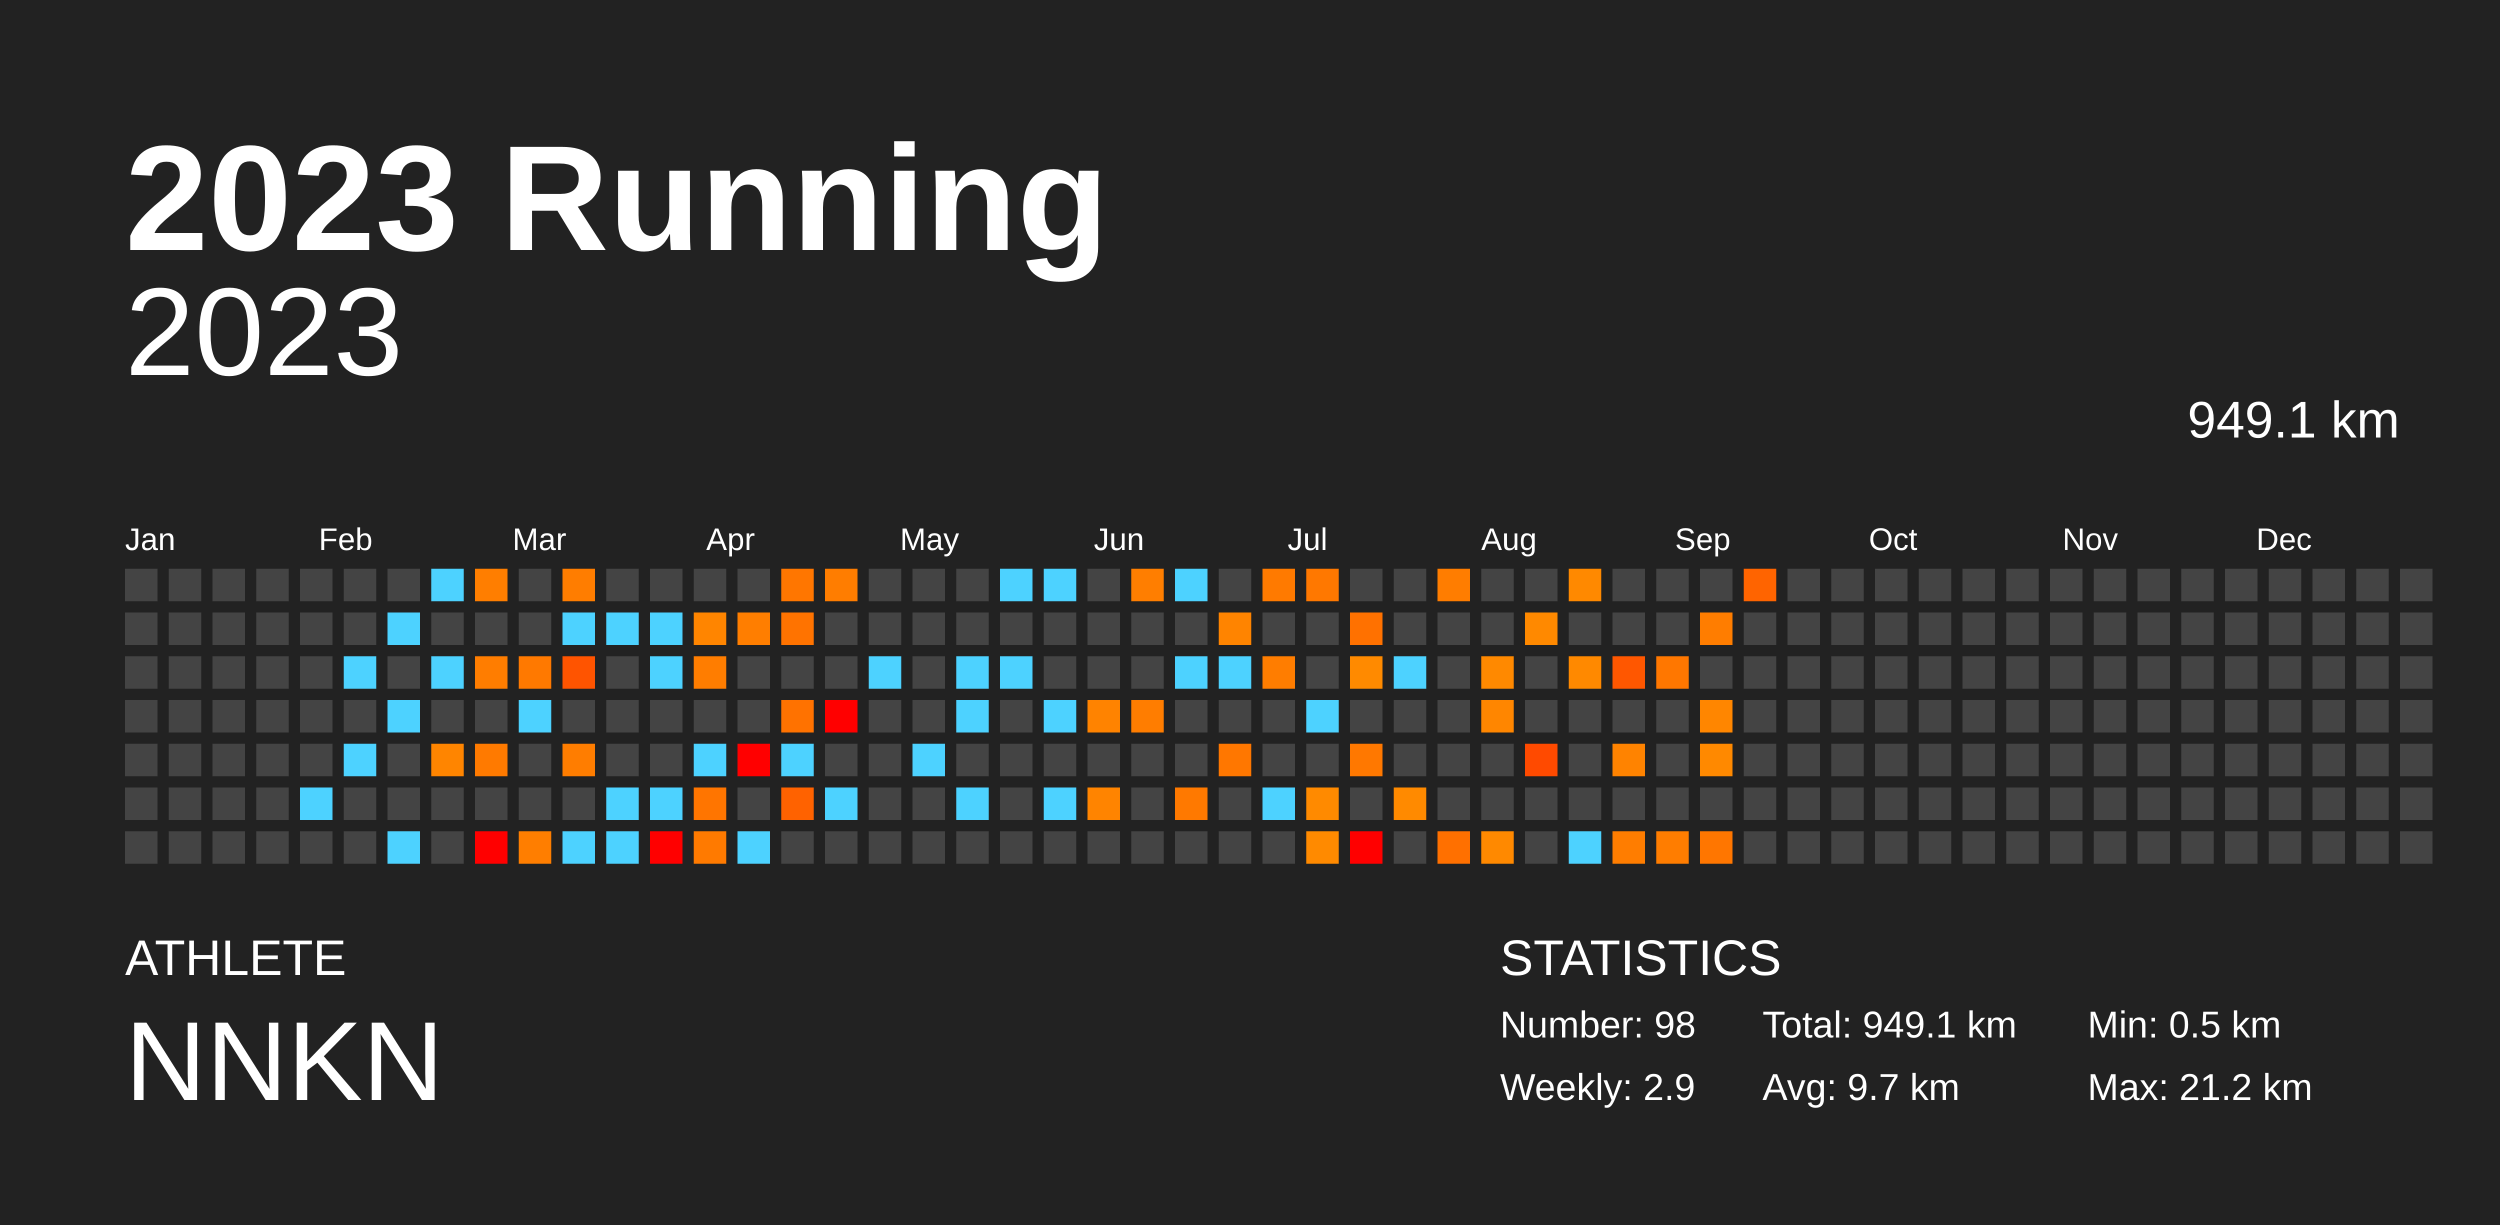
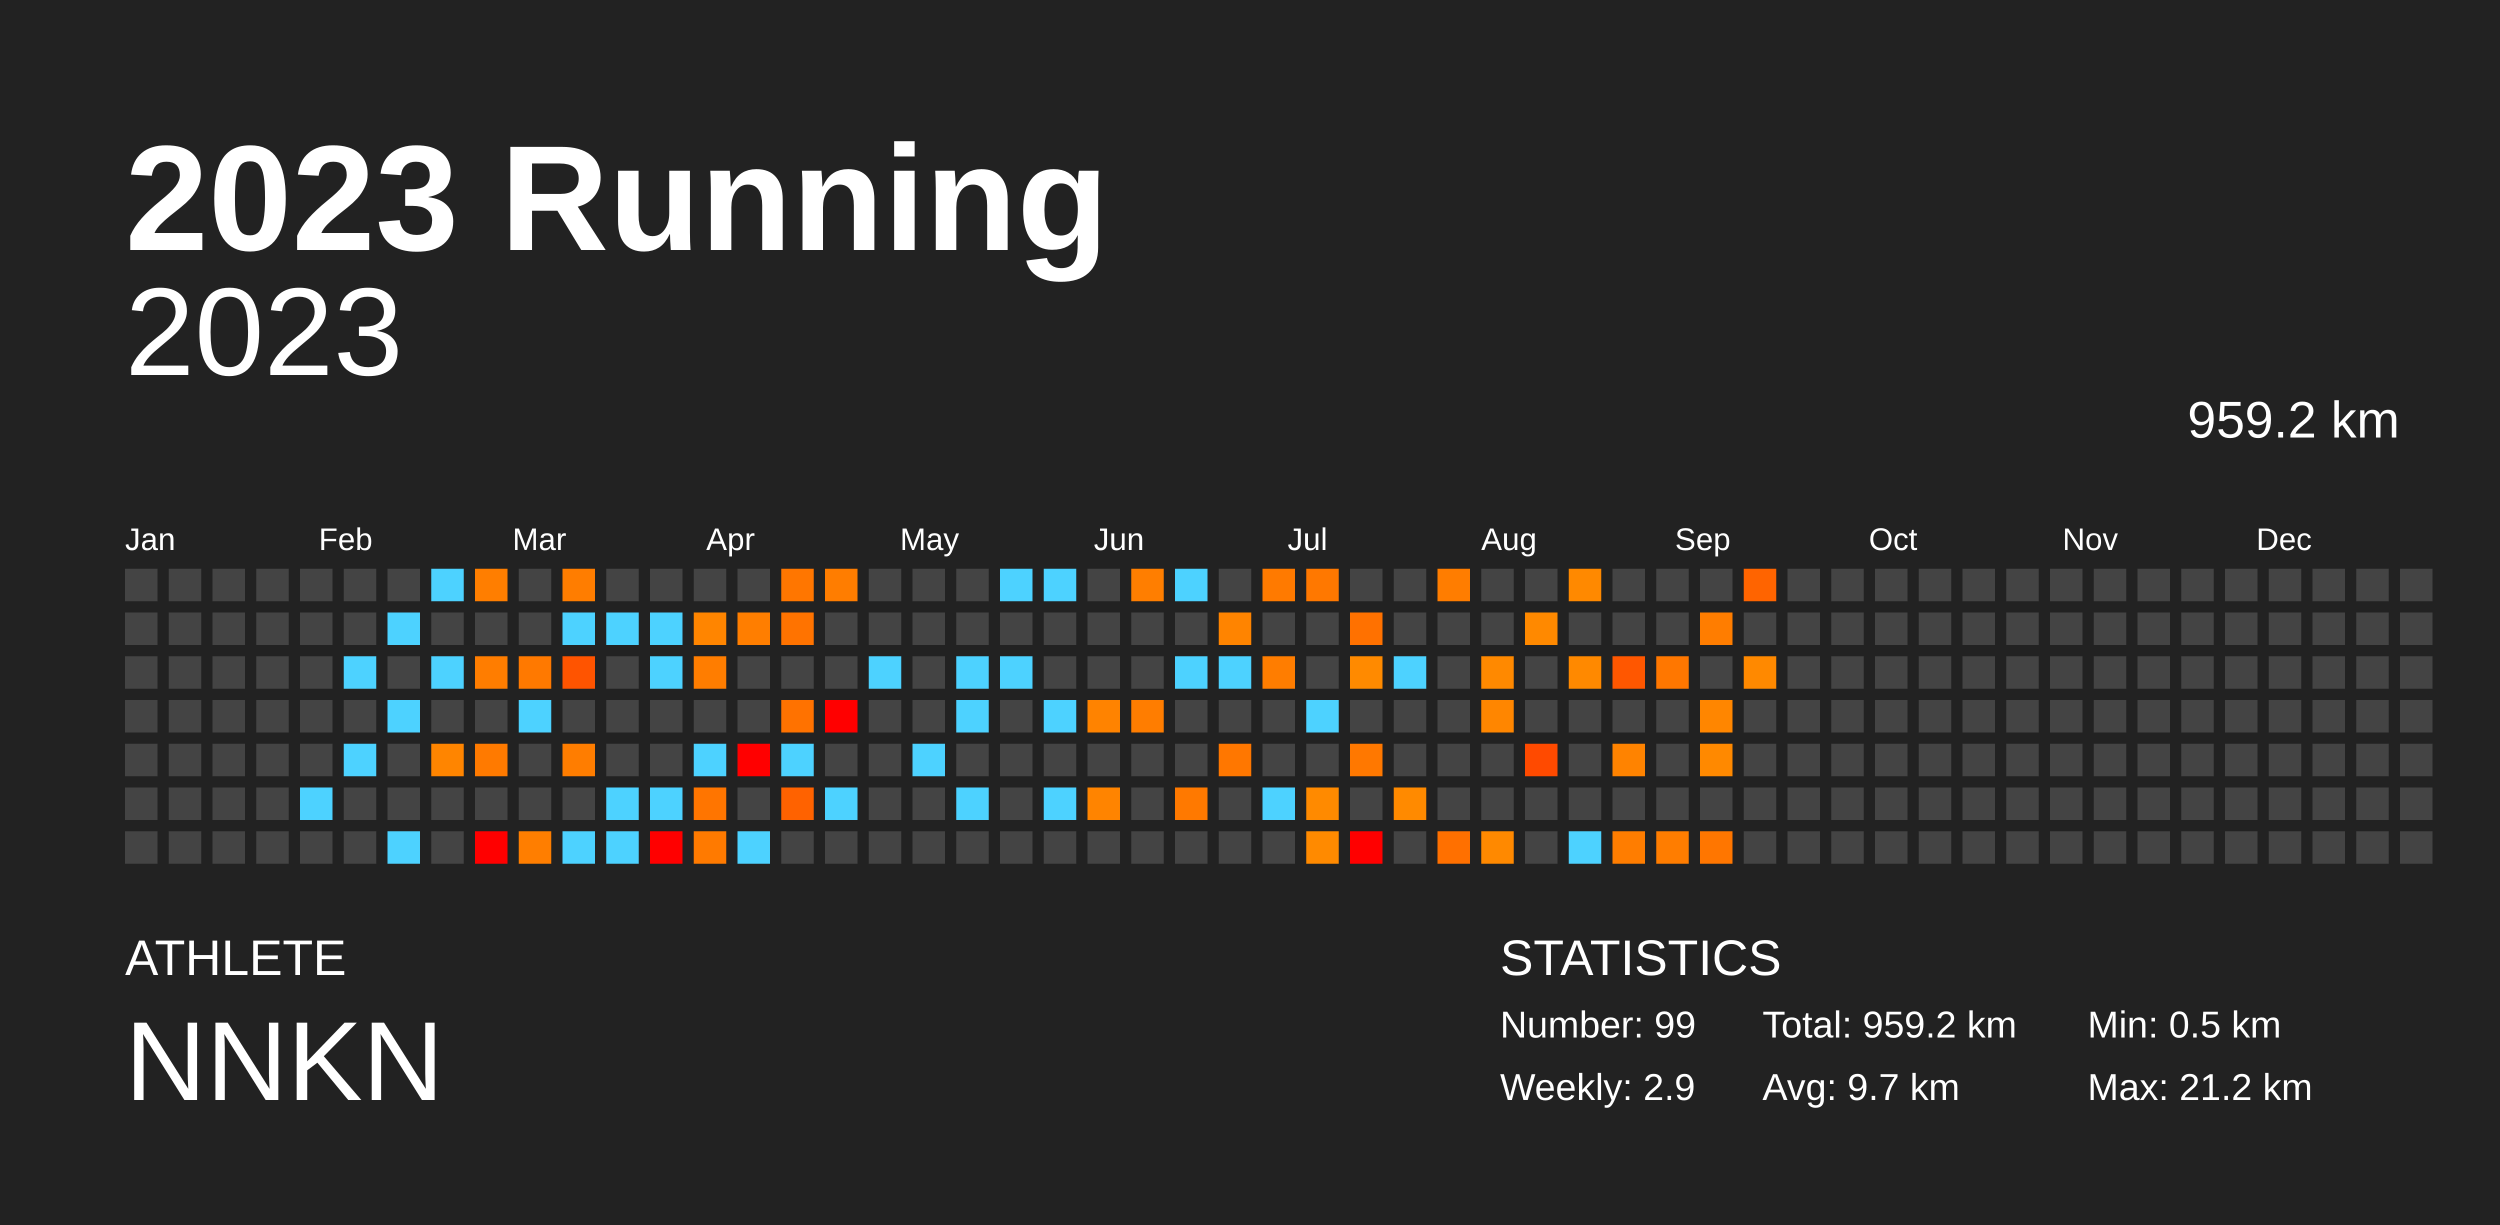
<svg xmlns="http://www.w3.org/2000/svg" baseProfile="full" height="98mm" version="1.1" viewBox="0,0,200,98" width="200mm">
  <defs />
  <rect fill="#222222" height="98" width="200" x="0" y="0" />
  <text fill="#FFFFFF" style="font-size:12px; font-family:Arial; font-weight:bold;" x="10" y="20">2023 Running</text>
  <text fill="#FFFFFF" style="font-size:4px; font-family:Arial" x="10" y="78">ATHLETE</text>
  <text fill="#FFFFFF" style="font-size:9px; font-family:Arial" x="10" y="88">NNKN</text>
  <text fill="#FFFFFF" style="font-size:4px; font-family:Arial" x="120" y="78">STATISTICS</text>
-   <text fill="#FFFFFF" style="font-size:3px; font-family:Arial" x="120" y="83">Number: 98</text>
+   <text fill="#FFFFFF" style="font-size:3px; font-family:Arial" x="120" y="83">Number: 99</text>
  <text fill="#FFFFFF" style="font-size:3px; font-family:Arial" x="120" y="88">Weekly: 2.9</text>
-   <text fill="#FFFFFF" style="font-size:3px; font-family:Arial" x="141" y="83">Total: 949.1 km</text>
+   <text fill="#FFFFFF" style="font-size:3px; font-family:Arial" x="141" y="83">Total: 959.2 km</text>
  <text fill="#FFFFFF" style="font-size:3px; font-family:Arial" x="141" y="88">Avg: 9.7 km</text>
  <text fill="#FFFFFF" style="font-size:3px; font-family:Arial" x="167" y="83">Min: 0.5 km</text>
  <text fill="#FFFFFF" style="font-size:3px; font-family:Arial" x="167" y="88">Max: 21.2 km</text>
  <text alignment-baseline="hanging" fill="#FFFFFF" style="font-size:10.0px; font-family:Arial;" x="10" y="30">2023</text>
-   <text alignment-baseline="hanging" fill="#FFFFFF" style="font-size:4.125px; font-family:Arial;" x="175" y="35">949.1 km</text>
+   <text alignment-baseline="hanging" fill="#FFFFFF" style="font-size:4.125px; font-family:Arial;" x="175" y="35">959.2 km</text>
  <text fill="#FFFFFF" style="font-size:2.5px; font-family:Arial" x="10.0" y="44">Jan</text>
  <text fill="#FFFFFF" style="font-size:2.5px; font-family:Arial" x="25.5" y="44">Feb</text>
  <text fill="#FFFFFF" style="font-size:2.5px; font-family:Arial" x="41.0" y="44">Mar</text>
  <text fill="#FFFFFF" style="font-size:2.5px; font-family:Arial" x="56.5" y="44">Apr</text>
  <text fill="#FFFFFF" style="font-size:2.5px; font-family:Arial" x="72.0" y="44">May</text>
  <text fill="#FFFFFF" style="font-size:2.5px; font-family:Arial" x="87.5" y="44">Jun</text>
  <text fill="#FFFFFF" style="font-size:2.5px; font-family:Arial" x="103.0" y="44">Jul</text>
  <text fill="#FFFFFF" style="font-size:2.5px; font-family:Arial" x="118.5" y="44">Aug</text>
  <text fill="#FFFFFF" style="font-size:2.5px; font-family:Arial" x="134.0" y="44">Sep</text>
  <text fill="#FFFFFF" style="font-size:2.5px; font-family:Arial" x="149.5" y="44">Oct</text>
  <text fill="#FFFFFF" style="font-size:2.5px; font-family:Arial" x="165.0" y="44">Nov</text>
  <text fill="#FFFFFF" style="font-size:2.5px; font-family:Arial" x="180.5" y="44">Dec</text>
  <rect fill="#444444" height="2.6" width="2.6" x="10.0" y="45.5" />
  <rect fill="#444444" height="2.6" width="2.6" x="10.0" y="49.0" />
  <rect fill="#444444" height="2.6" width="2.6" x="10.0" y="52.5" />
  <rect fill="#444444" height="2.6" width="2.6" x="10.0" y="56.0" />
  <rect fill="#444444" height="2.6" width="2.6" x="10.0" y="59.5" />
  <rect fill="#444444" height="2.6" width="2.6" x="10.0" y="63.0" />
  <rect fill="#444444" height="2.6" width="2.6" x="10.0" y="66.5" />
  <rect fill="#444444" height="2.6" width="2.6" x="13.5" y="45.5" />
  <rect fill="#444444" height="2.6" width="2.6" x="13.5" y="49.0" />
  <rect fill="#444444" height="2.6" width="2.6" x="13.5" y="52.5" />
  <rect fill="#444444" height="2.6" width="2.6" x="13.5" y="56.0" />
  <rect fill="#444444" height="2.6" width="2.6" x="13.5" y="59.5" />
  <rect fill="#444444" height="2.6" width="2.6" x="13.5" y="63.0" />
  <rect fill="#444444" height="2.6" width="2.6" x="13.5" y="66.5" />
  <rect fill="#444444" height="2.6" width="2.6" x="17.0" y="45.5" />
  <rect fill="#444444" height="2.6" width="2.6" x="17.0" y="49.0" />
  <rect fill="#444444" height="2.6" width="2.6" x="17.0" y="52.5" />
  <rect fill="#444444" height="2.6" width="2.6" x="17.0" y="56.0" />
  <rect fill="#444444" height="2.6" width="2.6" x="17.0" y="59.5" />
  <rect fill="#444444" height="2.6" width="2.6" x="17.0" y="63.0" />
  <rect fill="#444444" height="2.6" width="2.6" x="17.0" y="66.5" />
  <rect fill="#444444" height="2.6" width="2.6" x="20.5" y="45.5" />
  <rect fill="#444444" height="2.6" width="2.6" x="20.5" y="49.0" />
  <rect fill="#444444" height="2.6" width="2.6" x="20.5" y="52.5" />
  <rect fill="#444444" height="2.6" width="2.6" x="20.5" y="56.0" />
  <rect fill="#444444" height="2.6" width="2.6" x="20.5" y="59.5" />
  <rect fill="#444444" height="2.6" width="2.6" x="20.5" y="63.0" />
  <rect fill="#444444" height="2.6" width="2.6" x="20.5" y="66.5" />
  <rect fill="#444444" height="2.6" width="2.6" x="24.0" y="45.5" />
  <rect fill="#444444" height="2.6" width="2.6" x="24.0" y="49.0" />
  <rect fill="#444444" height="2.6" width="2.6" x="24.0" y="52.5" />
  <rect fill="#444444" height="2.6" width="2.6" x="24.0" y="56.0" />
  <rect fill="#444444" height="2.6" width="2.6" x="24.0" y="59.5" />
  <rect fill="#4dd2ff" height="2.6" width="2.6" x="24.0" y="63.0" />
  <rect fill="#444444" height="2.6" width="2.6" x="24.0" y="66.5" />
  <rect fill="#444444" height="2.6" width="2.6" x="27.5" y="45.5" />
  <rect fill="#444444" height="2.6" width="2.6" x="27.5" y="49.0" />
  <rect fill="#4dd2ff" height="2.6" width="2.6" x="27.5" y="52.5" />
  <rect fill="#444444" height="2.6" width="2.6" x="27.5" y="56.0" />
  <rect fill="#4dd2ff" height="2.6" width="2.6" x="27.5" y="59.5" />
  <rect fill="#444444" height="2.6" width="2.6" x="27.5" y="63.0" />
  <rect fill="#444444" height="2.6" width="2.6" x="27.5" y="66.5" />
  <rect fill="#444444" height="2.6" width="2.6" x="31.0" y="45.5" />
  <rect fill="#4dd2ff" height="2.6" width="2.6" x="31.0" y="49.0" />
  <rect fill="#444444" height="2.6" width="2.6" x="31.0" y="52.5" />
  <rect fill="#4dd2ff" height="2.6" width="2.6" x="31.0" y="56.0" />
  <rect fill="#444444" height="2.6" width="2.6" x="31.0" y="59.5" />
  <rect fill="#444444" height="2.6" width="2.6" x="31.0" y="63.0" />
  <rect fill="#4dd2ff" height="2.6" width="2.6" x="31.0" y="66.5" />
  <rect fill="#4dd2ff" height="2.6" width="2.6" x="34.5" y="45.5" />
  <rect fill="#444444" height="2.6" width="2.6" x="34.5" y="49.0" />
  <rect fill="#4dd2ff" height="2.6" width="2.6" x="34.5" y="52.5" />
  <rect fill="#444444" height="2.6" width="2.6" x="34.5" y="56.0" />
  <rect fill="#ff8500" height="2.6" width="2.6" x="34.5" y="59.5" />
  <rect fill="#444444" height="2.6" width="2.6" x="34.5" y="63.0" />
  <rect fill="#444444" height="2.6" width="2.6" x="34.5" y="66.5" />
  <rect fill="#ff7e00" height="2.6" width="2.6" x="38.0" y="45.5" />
  <rect fill="#444444" height="2.6" width="2.6" x="38.0" y="49.0" />
  <rect fill="#ff7d00" height="2.6" width="2.6" x="38.0" y="52.5" />
  <rect fill="#444444" height="2.6" width="2.6" x="38.0" y="56.0" />
  <rect fill="#ff7a00" height="2.6" width="2.6" x="38.0" y="59.5" />
  <rect fill="#444444" height="2.6" width="2.6" x="38.0" y="63.0" />
  <rect fill="red" height="2.6" width="2.6" x="38.0" y="66.5" />
  <rect fill="#444444" height="2.6" width="2.6" x="41.5" y="45.5" />
  <rect fill="#444444" height="2.6" width="2.6" x="41.5" y="49.0" />
  <rect fill="#ff7900" height="2.6" width="2.6" x="41.5" y="52.5" />
  <rect fill="#4dd2ff" height="2.6" width="2.6" x="41.5" y="56.0" />
  <rect fill="#444444" height="2.6" width="2.6" x="41.5" y="59.5" />
  <rect fill="#444444" height="2.6" width="2.6" x="41.5" y="63.0" />
  <rect fill="#ff7e00" height="2.6" width="2.6" x="41.5" y="66.5" />
  <rect fill="#ff7d00" height="2.6" width="2.6" x="45.0" y="45.5" />
  <rect fill="#4dd2ff" height="2.6" width="2.6" x="45.0" y="49.0" />
  <rect fill="#ff5400" height="2.6" width="2.6" x="45.0" y="52.5" />
  <rect fill="#444444" height="2.6" width="2.6" x="45.0" y="56.0" />
  <rect fill="#ff7d00" height="2.6" width="2.6" x="45.0" y="59.5" />
  <rect fill="#444444" height="2.6" width="2.6" x="45.0" y="63.0" />
  <rect fill="#4dd2ff" height="2.6" width="2.6" x="45.0" y="66.5" />
  <rect fill="#444444" height="2.6" width="2.6" x="48.5" y="45.5" />
  <rect fill="#4dd2ff" height="2.6" width="2.6" x="48.5" y="49.0" />
  <rect fill="#444444" height="2.6" width="2.6" x="48.5" y="52.5" />
  <rect fill="#444444" height="2.6" width="2.6" x="48.5" y="56.0" />
  <rect fill="#444444" height="2.6" width="2.6" x="48.5" y="59.5" />
  <rect fill="#4dd2ff" height="2.6" width="2.6" x="48.5" y="63.0" />
  <rect fill="#4dd2ff" height="2.6" width="2.6" x="48.5" y="66.5" />
  <rect fill="#444444" height="2.6" width="2.6" x="52.0" y="45.5" />
  <rect fill="#4dd2ff" height="2.6" width="2.6" x="52.0" y="49.0" />
  <rect fill="#4dd2ff" height="2.6" width="2.6" x="52.0" y="52.5" />
  <rect fill="#444444" height="2.6" width="2.6" x="52.0" y="56.0" />
  <rect fill="#444444" height="2.6" width="2.6" x="52.0" y="59.5" />
  <rect fill="#4dd2ff" height="2.6" width="2.6" x="52.0" y="63.0" />
  <rect fill="red" height="2.6" width="2.6" x="52.0" y="66.5" />
  <rect fill="#444444" height="2.6" width="2.6" x="55.5" y="45.5" />
  <rect fill="#ff8500" height="2.6" width="2.6" x="55.5" y="49.0" />
  <rect fill="#ff7d00" height="2.6" width="2.6" x="55.5" y="52.5" />
  <rect fill="#444444" height="2.6" width="2.6" x="55.5" y="56.0" />
  <rect fill="#4dd2ff" height="2.6" width="2.6" x="55.5" y="59.5" />
  <rect fill="#ff7500" height="2.6" width="2.6" x="55.5" y="63.0" />
  <rect fill="#ff7a00" height="2.6" width="2.6" x="55.5" y="66.5" />
  <rect fill="#444444" height="2.6" width="2.6" x="59.0" y="45.5" />
  <rect fill="#ff7e00" height="2.6" width="2.6" x="59.0" y="49.0" />
  <rect fill="#444444" height="2.6" width="2.6" x="59.0" y="52.5" />
  <rect fill="#444444" height="2.6" width="2.6" x="59.0" y="56.0" />
  <rect fill="red" height="2.6" width="2.6" x="59.0" y="59.5" />
  <rect fill="#444444" height="2.6" width="2.6" x="59.0" y="63.0" />
  <rect fill="#4dd2ff" height="2.6" width="2.6" x="59.0" y="66.5" />
  <rect fill="#ff7600" height="2.6" width="2.6" x="62.5" y="45.5" />
  <rect fill="#ff7300" height="2.6" width="2.6" x="62.5" y="49.0" />
  <rect fill="#444444" height="2.6" width="2.6" x="62.5" y="52.5" />
  <rect fill="#ff7200" height="2.6" width="2.6" x="62.5" y="56.0" />
  <rect fill="#4dd2ff" height="2.6" width="2.6" x="62.5" y="59.5" />
  <rect fill="#ff6200" height="2.6" width="2.6" x="62.5" y="63.0" />
  <rect fill="#444444" height="2.6" width="2.6" x="62.5" y="66.5" />
  <rect fill="#ff7d00" height="2.6" width="2.6" x="66.0" y="45.5" />
  <rect fill="#444444" height="2.6" width="2.6" x="66.0" y="49.0" />
  <rect fill="#444444" height="2.6" width="2.6" x="66.0" y="52.5" />
  <rect fill="red" height="2.6" width="2.6" x="66.0" y="56.0" />
  <rect fill="#444444" height="2.6" width="2.6" x="66.0" y="59.5" />
  <rect fill="#4dd2ff" height="2.6" width="2.6" x="66.0" y="63.0" />
  <rect fill="#444444" height="2.6" width="2.6" x="66.0" y="66.5" />
  <rect fill="#444444" height="2.6" width="2.6" x="69.5" y="45.5" />
  <rect fill="#444444" height="2.6" width="2.6" x="69.5" y="49.0" />
  <rect fill="#4dd2ff" height="2.6" width="2.6" x="69.5" y="52.5" />
  <rect fill="#444444" height="2.6" width="2.6" x="69.5" y="56.0" />
  <rect fill="#444444" height="2.6" width="2.6" x="69.5" y="59.5" />
  <rect fill="#444444" height="2.6" width="2.6" x="69.5" y="63.0" />
  <rect fill="#444444" height="2.6" width="2.6" x="69.5" y="66.5" />
  <rect fill="#444444" height="2.6" width="2.6" x="73.0" y="45.5" />
  <rect fill="#444444" height="2.6" width="2.6" x="73.0" y="49.0" />
  <rect fill="#444444" height="2.6" width="2.6" x="73.0" y="52.5" />
  <rect fill="#444444" height="2.6" width="2.6" x="73.0" y="56.0" />
  <rect fill="#4dd2ff" height="2.6" width="2.6" x="73.0" y="59.5" />
  <rect fill="#444444" height="2.6" width="2.6" x="73.0" y="63.0" />
  <rect fill="#444444" height="2.6" width="2.6" x="73.0" y="66.5" />
  <rect fill="#444444" height="2.6" width="2.6" x="76.5" y="45.5" />
  <rect fill="#444444" height="2.6" width="2.6" x="76.5" y="49.0" />
  <rect fill="#4dd2ff" height="2.6" width="2.6" x="76.5" y="52.5" />
  <rect fill="#4dd2ff" height="2.6" width="2.6" x="76.5" y="56.0" />
  <rect fill="#444444" height="2.6" width="2.6" x="76.5" y="59.5" />
  <rect fill="#4dd2ff" height="2.6" width="2.6" x="76.5" y="63.0" />
  <rect fill="#444444" height="2.6" width="2.6" x="76.5" y="66.5" />
  <rect fill="#4dd2ff" height="2.6" width="2.6" x="80.0" y="45.5" />
  <rect fill="#444444" height="2.6" width="2.6" x="80.0" y="49.0" />
  <rect fill="#4dd2ff" height="2.6" width="2.6" x="80.0" y="52.5" />
  <rect fill="#444444" height="2.6" width="2.6" x="80.0" y="56.0" />
  <rect fill="#444444" height="2.6" width="2.6" x="80.0" y="59.5" />
  <rect fill="#444444" height="2.6" width="2.6" x="80.0" y="63.0" />
  <rect fill="#444444" height="2.6" width="2.6" x="80.0" y="66.5" />
  <rect fill="#4dd2ff" height="2.6" width="2.6" x="83.5" y="45.5" />
  <rect fill="#444444" height="2.6" width="2.6" x="83.5" y="49.0" />
  <rect fill="#444444" height="2.6" width="2.6" x="83.5" y="52.5" />
  <rect fill="#4dd2ff" height="2.6" width="2.6" x="83.5" y="56.0" />
  <rect fill="#444444" height="2.6" width="2.6" x="83.5" y="59.5" />
  <rect fill="#4dd2ff" height="2.6" width="2.6" x="83.5" y="63.0" />
  <rect fill="#444444" height="2.6" width="2.6" x="83.5" y="66.5" />
  <rect fill="#444444" height="2.6" width="2.6" x="87.0" y="45.5" />
  <rect fill="#444444" height="2.6" width="2.6" x="87.0" y="49.0" />
  <rect fill="#444444" height="2.6" width="2.6" x="87.0" y="52.5" />
  <rect fill="#ff8300" height="2.6" width="2.6" x="87.0" y="56.0" />
  <rect fill="#444444" height="2.6" width="2.6" x="87.0" y="59.5" />
  <rect fill="#ff8400" height="2.6" width="2.6" x="87.0" y="63.0" />
  <rect fill="#444444" height="2.6" width="2.6" x="87.0" y="66.5" />
  <rect fill="#ff7e00" height="2.6" width="2.6" x="90.5" y="45.5" />
  <rect fill="#444444" height="2.6" width="2.6" x="90.5" y="49.0" />
  <rect fill="#444444" height="2.6" width="2.6" x="90.5" y="52.5" />
  <rect fill="#ff7d00" height="2.6" width="2.6" x="90.5" y="56.0" />
  <rect fill="#444444" height="2.6" width="2.6" x="90.5" y="59.5" />
  <rect fill="#444444" height="2.6" width="2.6" x="90.5" y="63.0" />
  <rect fill="#444444" height="2.6" width="2.6" x="90.5" y="66.5" />
  <rect fill="#4dd2ff" height="2.6" width="2.6" x="94.0" y="45.5" />
  <rect fill="#444444" height="2.6" width="2.6" x="94.0" y="49.0" />
  <rect fill="#4dd2ff" height="2.6" width="2.6" x="94.0" y="52.5" />
  <rect fill="#444444" height="2.6" width="2.6" x="94.0" y="56.0" />
  <rect fill="#444444" height="2.6" width="2.6" x="94.0" y="59.5" />
  <rect fill="#ff7900" height="2.6" width="2.6" x="94.0" y="63.0" />
  <rect fill="#444444" height="2.6" width="2.6" x="94.0" y="66.5" />
  <rect fill="#444444" height="2.6" width="2.6" x="97.5" y="45.5" />
  <rect fill="#ff8400" height="2.6" width="2.6" x="97.5" y="49.0" />
  <rect fill="#4dd2ff" height="2.6" width="2.6" x="97.5" y="52.5" />
  <rect fill="#444444" height="2.6" width="2.6" x="97.5" y="56.0" />
  <rect fill="#ff7700" height="2.6" width="2.6" x="97.5" y="59.5" />
  <rect fill="#444444" height="2.6" width="2.6" x="97.5" y="63.0" />
  <rect fill="#444444" height="2.6" width="2.6" x="97.5" y="66.5" />
  <rect fill="#ff7a00" height="2.6" width="2.6" x="101.0" y="45.5" />
  <rect fill="#444444" height="2.6" width="2.6" x="101.0" y="49.0" />
  <rect fill="#ff7d00" height="2.6" width="2.6" x="101.0" y="52.5" />
  <rect fill="#444444" height="2.6" width="2.6" x="101.0" y="56.0" />
  <rect fill="#444444" height="2.6" width="2.6" x="101.0" y="59.5" />
  <rect fill="#4dd2ff" height="2.6" width="2.6" x="101.0" y="63.0" />
  <rect fill="#444444" height="2.6" width="2.6" x="101.0" y="66.5" />
  <rect fill="#ff7800" height="2.6" width="2.6" x="104.5" y="45.5" />
  <rect fill="#444444" height="2.6" width="2.6" x="104.5" y="49.0" />
  <rect fill="#444444" height="2.6" width="2.6" x="104.5" y="52.5" />
  <rect fill="#4dd2ff" height="2.6" width="2.6" x="104.5" y="56.0" />
  <rect fill="#444444" height="2.6" width="2.6" x="104.5" y="59.5" />
  <rect fill="#ff8a00" height="2.6" width="2.6" x="104.5" y="63.0" />
  <rect fill="#ff8a00" height="2.6" width="2.6" x="104.5" y="66.5" />
  <rect fill="#444444" height="2.6" width="2.6" x="108.0" y="45.5" />
  <rect fill="#ff7100" height="2.6" width="2.6" x="108.0" y="49.0" />
  <rect fill="#ff8a00" height="2.6" width="2.6" x="108.0" y="52.5" />
  <rect fill="#444444" height="2.6" width="2.6" x="108.0" y="56.0" />
  <rect fill="#ff7800" height="2.6" width="2.6" x="108.0" y="59.5" />
  <rect fill="#444444" height="2.6" width="2.6" x="108.0" y="63.0" />
  <rect fill="red" height="2.6" width="2.6" x="108.0" y="66.5" />
  <rect fill="#444444" height="2.6" width="2.6" x="111.5" y="45.5" />
  <rect fill="#444444" height="2.6" width="2.6" x="111.5" y="49.0" />
  <rect fill="#4dd2ff" height="2.6" width="2.6" x="111.5" y="52.5" />
  <rect fill="#444444" height="2.6" width="2.6" x="111.5" y="56.0" />
  <rect fill="#444444" height="2.6" width="2.6" x="111.5" y="59.5" />
  <rect fill="#ff8a00" height="2.6" width="2.6" x="111.5" y="63.0" />
  <rect fill="#444444" height="2.6" width="2.6" x="111.5" y="66.5" />
  <rect fill="#ff7d00" height="2.6" width="2.6" x="115.0" y="45.5" />
  <rect fill="#444444" height="2.6" width="2.6" x="115.0" y="49.0" />
  <rect fill="#444444" height="2.6" width="2.6" x="115.0" y="52.5" />
  <rect fill="#444444" height="2.6" width="2.6" x="115.0" y="56.0" />
  <rect fill="#444444" height="2.6" width="2.6" x="115.0" y="59.5" />
  <rect fill="#444444" height="2.6" width="2.6" x="115.0" y="63.0" />
  <rect fill="#ff7000" height="2.6" width="2.6" x="115.0" y="66.5" />
  <rect fill="#444444" height="2.6" width="2.6" x="118.5" y="45.5" />
  <rect fill="#444444" height="2.6" width="2.6" x="118.5" y="49.0" />
  <rect fill="#ff8900" height="2.6" width="2.6" x="118.5" y="52.5" />
  <rect fill="#ff8600" height="2.6" width="2.6" x="118.5" y="56.0" />
  <rect fill="#444444" height="2.6" width="2.6" x="118.5" y="59.5" />
  <rect fill="#444444" height="2.6" width="2.6" x="118.5" y="63.0" />
  <rect fill="#ff8900" height="2.6" width="2.6" x="118.5" y="66.5" />
  <rect fill="#444444" height="2.6" width="2.6" x="122.0" y="45.5" />
  <rect fill="#ff8900" height="2.6" width="2.6" x="122.0" y="49.0" />
  <rect fill="#444444" height="2.6" width="2.6" x="122.0" y="52.5" />
  <rect fill="#444444" height="2.6" width="2.6" x="122.0" y="56.0" />
  <rect fill="#ff4a00" height="2.6" width="2.6" x="122.0" y="59.5" />
  <rect fill="#444444" height="2.6" width="2.6" x="122.0" y="63.0" />
  <rect fill="#444444" height="2.6" width="2.6" x="122.0" y="66.5" />
  <rect fill="#ff8900" height="2.6" width="2.6" x="125.5" y="45.5" />
  <rect fill="#444444" height="2.6" width="2.6" x="125.5" y="49.0" />
  <rect fill="#ff8900" height="2.6" width="2.6" x="125.5" y="52.5" />
  <rect fill="#444444" height="2.6" width="2.6" x="125.5" y="56.0" />
  <rect fill="#444444" height="2.6" width="2.6" x="125.5" y="59.5" />
  <rect fill="#444444" height="2.6" width="2.6" x="125.5" y="63.0" />
  <rect fill="#4dd2ff" height="2.6" width="2.6" x="125.5" y="66.5" />
  <rect fill="#444444" height="2.6" width="2.6" x="129.0" y="45.5" />
  <rect fill="#444444" height="2.6" width="2.6" x="129.0" y="49.0" />
  <rect fill="#ff5700" height="2.6" width="2.6" x="129.0" y="52.5" />
  <rect fill="#444444" height="2.6" width="2.6" x="129.0" y="56.0" />
  <rect fill="#ff8300" height="2.6" width="2.6" x="129.0" y="59.5" />
  <rect fill="#444444" height="2.6" width="2.6" x="129.0" y="63.0" />
  <rect fill="#ff7d00" height="2.6" width="2.6" x="129.0" y="66.5" />
  <rect fill="#444444" height="2.6" width="2.6" x="132.5" y="45.5" />
  <rect fill="#444444" height="2.6" width="2.6" x="132.5" y="49.0" />
  <rect fill="#ff7700" height="2.6" width="2.6" x="132.5" y="52.5" />
  <rect fill="#444444" height="2.6" width="2.6" x="132.5" y="56.0" />
  <rect fill="#444444" height="2.6" width="2.6" x="132.5" y="59.5" />
  <rect fill="#444444" height="2.6" width="2.6" x="132.5" y="63.0" />
  <rect fill="#ff7d00" height="2.6" width="2.6" x="132.5" y="66.5" />
  <rect fill="#444444" height="2.6" width="2.6" x="136.0" y="45.5" />
  <rect fill="#ff7d00" height="2.6" width="2.6" x="136.0" y="49.0" />
  <rect fill="#444444" height="2.6" width="2.6" x="136.0" y="52.5" />
  <rect fill="#ff8600" height="2.6" width="2.6" x="136.0" y="56.0" />
  <rect fill="#ff8900" height="2.6" width="2.6" x="136.0" y="59.5" />
  <rect fill="#444444" height="2.6" width="2.6" x="136.0" y="63.0" />
  <rect fill="#ff7600" height="2.6" width="2.6" x="136.0" y="66.5" />
  <rect fill="#ff6400" height="2.6" width="2.6" x="139.5" y="45.5" />
  <rect fill="#444444" height="2.6" width="2.6" x="139.5" y="49.0" />
-   <rect fill="#444444" height="2.6" width="2.6" x="139.5" y="52.5" />
+   <rect fill="#ff8900" height="2.6" width="2.6" x="139.5" y="52.5" />
  <rect fill="#444444" height="2.6" width="2.6" x="139.5" y="56.0" />
  <rect fill="#444444" height="2.6" width="2.6" x="139.5" y="59.5" />
  <rect fill="#444444" height="2.6" width="2.6" x="139.5" y="63.0" />
  <rect fill="#444444" height="2.6" width="2.6" x="139.5" y="66.5" />
  <rect fill="#444444" height="2.6" width="2.6" x="143.0" y="45.5" />
  <rect fill="#444444" height="2.6" width="2.6" x="143.0" y="49.0" />
  <rect fill="#444444" height="2.6" width="2.6" x="143.0" y="52.5" />
  <rect fill="#444444" height="2.6" width="2.6" x="143.0" y="56.0" />
  <rect fill="#444444" height="2.6" width="2.6" x="143.0" y="59.5" />
  <rect fill="#444444" height="2.6" width="2.6" x="143.0" y="63.0" />
  <rect fill="#444444" height="2.6" width="2.6" x="143.0" y="66.5" />
  <rect fill="#444444" height="2.6" width="2.6" x="146.5" y="45.5" />
  <rect fill="#444444" height="2.6" width="2.6" x="146.5" y="49.0" />
  <rect fill="#444444" height="2.6" width="2.6" x="146.5" y="52.5" />
  <rect fill="#444444" height="2.6" width="2.6" x="146.5" y="56.0" />
  <rect fill="#444444" height="2.6" width="2.6" x="146.5" y="59.5" />
  <rect fill="#444444" height="2.6" width="2.6" x="146.5" y="63.0" />
  <rect fill="#444444" height="2.6" width="2.6" x="146.5" y="66.5" />
  <rect fill="#444444" height="2.6" width="2.6" x="150.0" y="45.5" />
  <rect fill="#444444" height="2.6" width="2.6" x="150.0" y="49.0" />
  <rect fill="#444444" height="2.6" width="2.6" x="150.0" y="52.5" />
  <rect fill="#444444" height="2.6" width="2.6" x="150.0" y="56.0" />
  <rect fill="#444444" height="2.6" width="2.6" x="150.0" y="59.5" />
  <rect fill="#444444" height="2.6" width="2.6" x="150.0" y="63.0" />
  <rect fill="#444444" height="2.6" width="2.6" x="150.0" y="66.5" />
  <rect fill="#444444" height="2.6" width="2.6" x="153.5" y="45.5" />
  <rect fill="#444444" height="2.6" width="2.6" x="153.5" y="49.0" />
  <rect fill="#444444" height="2.6" width="2.6" x="153.5" y="52.5" />
  <rect fill="#444444" height="2.6" width="2.6" x="153.5" y="56.0" />
  <rect fill="#444444" height="2.6" width="2.6" x="153.5" y="59.5" />
  <rect fill="#444444" height="2.6" width="2.6" x="153.5" y="63.0" />
  <rect fill="#444444" height="2.6" width="2.6" x="153.5" y="66.5" />
  <rect fill="#444444" height="2.6" width="2.6" x="157.0" y="45.5" />
  <rect fill="#444444" height="2.6" width="2.6" x="157.0" y="49.0" />
  <rect fill="#444444" height="2.6" width="2.6" x="157.0" y="52.5" />
  <rect fill="#444444" height="2.6" width="2.6" x="157.0" y="56.0" />
  <rect fill="#444444" height="2.6" width="2.6" x="157.0" y="59.5" />
  <rect fill="#444444" height="2.6" width="2.6" x="157.0" y="63.0" />
  <rect fill="#444444" height="2.6" width="2.6" x="157.0" y="66.5" />
  <rect fill="#444444" height="2.6" width="2.6" x="160.5" y="45.5" />
  <rect fill="#444444" height="2.6" width="2.6" x="160.5" y="49.0" />
  <rect fill="#444444" height="2.6" width="2.6" x="160.5" y="52.5" />
  <rect fill="#444444" height="2.6" width="2.6" x="160.5" y="56.0" />
  <rect fill="#444444" height="2.6" width="2.6" x="160.5" y="59.5" />
  <rect fill="#444444" height="2.6" width="2.6" x="160.5" y="63.0" />
  <rect fill="#444444" height="2.6" width="2.6" x="160.5" y="66.5" />
  <rect fill="#444444" height="2.6" width="2.6" x="164.0" y="45.5" />
  <rect fill="#444444" height="2.6" width="2.6" x="164.0" y="49.0" />
  <rect fill="#444444" height="2.6" width="2.6" x="164.0" y="52.5" />
  <rect fill="#444444" height="2.6" width="2.6" x="164.0" y="56.0" />
  <rect fill="#444444" height="2.6" width="2.6" x="164.0" y="59.5" />
  <rect fill="#444444" height="2.6" width="2.6" x="164.0" y="63.0" />
  <rect fill="#444444" height="2.6" width="2.6" x="164.0" y="66.5" />
  <rect fill="#444444" height="2.6" width="2.6" x="167.5" y="45.5" />
  <rect fill="#444444" height="2.6" width="2.6" x="167.5" y="49.0" />
  <rect fill="#444444" height="2.6" width="2.6" x="167.5" y="52.5" />
  <rect fill="#444444" height="2.6" width="2.6" x="167.5" y="56.0" />
  <rect fill="#444444" height="2.6" width="2.6" x="167.5" y="59.5" />
  <rect fill="#444444" height="2.6" width="2.6" x="167.5" y="63.0" />
  <rect fill="#444444" height="2.6" width="2.6" x="167.5" y="66.5" />
  <rect fill="#444444" height="2.6" width="2.6" x="171.0" y="45.5" />
  <rect fill="#444444" height="2.6" width="2.6" x="171.0" y="49.0" />
  <rect fill="#444444" height="2.6" width="2.6" x="171.0" y="52.5" />
  <rect fill="#444444" height="2.6" width="2.6" x="171.0" y="56.0" />
  <rect fill="#444444" height="2.6" width="2.6" x="171.0" y="59.5" />
  <rect fill="#444444" height="2.6" width="2.6" x="171.0" y="63.0" />
  <rect fill="#444444" height="2.6" width="2.6" x="171.0" y="66.5" />
  <rect fill="#444444" height="2.6" width="2.6" x="174.5" y="45.5" />
  <rect fill="#444444" height="2.6" width="2.6" x="174.5" y="49.0" />
  <rect fill="#444444" height="2.6" width="2.6" x="174.5" y="52.5" />
  <rect fill="#444444" height="2.6" width="2.6" x="174.5" y="56.0" />
  <rect fill="#444444" height="2.6" width="2.6" x="174.5" y="59.5" />
  <rect fill="#444444" height="2.6" width="2.6" x="174.5" y="63.0" />
  <rect fill="#444444" height="2.6" width="2.6" x="174.5" y="66.5" />
  <rect fill="#444444" height="2.6" width="2.6" x="178.0" y="45.5" />
  <rect fill="#444444" height="2.6" width="2.6" x="178.0" y="49.0" />
  <rect fill="#444444" height="2.6" width="2.6" x="178.0" y="52.5" />
  <rect fill="#444444" height="2.6" width="2.6" x="178.0" y="56.0" />
  <rect fill="#444444" height="2.6" width="2.6" x="178.0" y="59.5" />
  <rect fill="#444444" height="2.6" width="2.6" x="178.0" y="63.0" />
  <rect fill="#444444" height="2.6" width="2.6" x="178.0" y="66.5" />
  <rect fill="#444444" height="2.6" width="2.6" x="181.5" y="45.5" />
  <rect fill="#444444" height="2.6" width="2.6" x="181.5" y="49.0" />
  <rect fill="#444444" height="2.6" width="2.6" x="181.5" y="52.5" />
  <rect fill="#444444" height="2.6" width="2.6" x="181.5" y="56.0" />
  <rect fill="#444444" height="2.6" width="2.6" x="181.5" y="59.5" />
  <rect fill="#444444" height="2.6" width="2.6" x="181.5" y="63.0" />
  <rect fill="#444444" height="2.6" width="2.6" x="181.5" y="66.5" />
  <rect fill="#444444" height="2.6" width="2.6" x="185.0" y="45.5" />
  <rect fill="#444444" height="2.6" width="2.6" x="185.0" y="49.0" />
  <rect fill="#444444" height="2.6" width="2.6" x="185.0" y="52.5" />
  <rect fill="#444444" height="2.6" width="2.6" x="185.0" y="56.0" />
  <rect fill="#444444" height="2.6" width="2.6" x="185.0" y="59.5" />
  <rect fill="#444444" height="2.6" width="2.6" x="185.0" y="63.0" />
  <rect fill="#444444" height="2.6" width="2.6" x="185.0" y="66.5" />
  <rect fill="#444444" height="2.6" width="2.6" x="188.5" y="45.5" />
  <rect fill="#444444" height="2.6" width="2.6" x="188.5" y="49.0" />
  <rect fill="#444444" height="2.6" width="2.6" x="188.5" y="52.5" />
  <rect fill="#444444" height="2.6" width="2.6" x="188.5" y="56.0" />
  <rect fill="#444444" height="2.6" width="2.6" x="188.5" y="59.5" />
  <rect fill="#444444" height="2.6" width="2.6" x="188.5" y="63.0" />
  <rect fill="#444444" height="2.6" width="2.6" x="188.5" y="66.5" />
  <rect fill="#444444" height="2.6" width="2.6" x="192.0" y="45.5" />
  <rect fill="#444444" height="2.6" width="2.6" x="192.0" y="49.0" />
  <rect fill="#444444" height="2.6" width="2.6" x="192.0" y="52.5" />
  <rect fill="#444444" height="2.6" width="2.6" x="192.0" y="56.0" />
  <rect fill="#444444" height="2.6" width="2.6" x="192.0" y="59.5" />
  <rect fill="#444444" height="2.6" width="2.6" x="192.0" y="63.0" />
  <rect fill="#444444" height="2.6" width="2.6" x="192.0" y="66.5" />
</svg>
